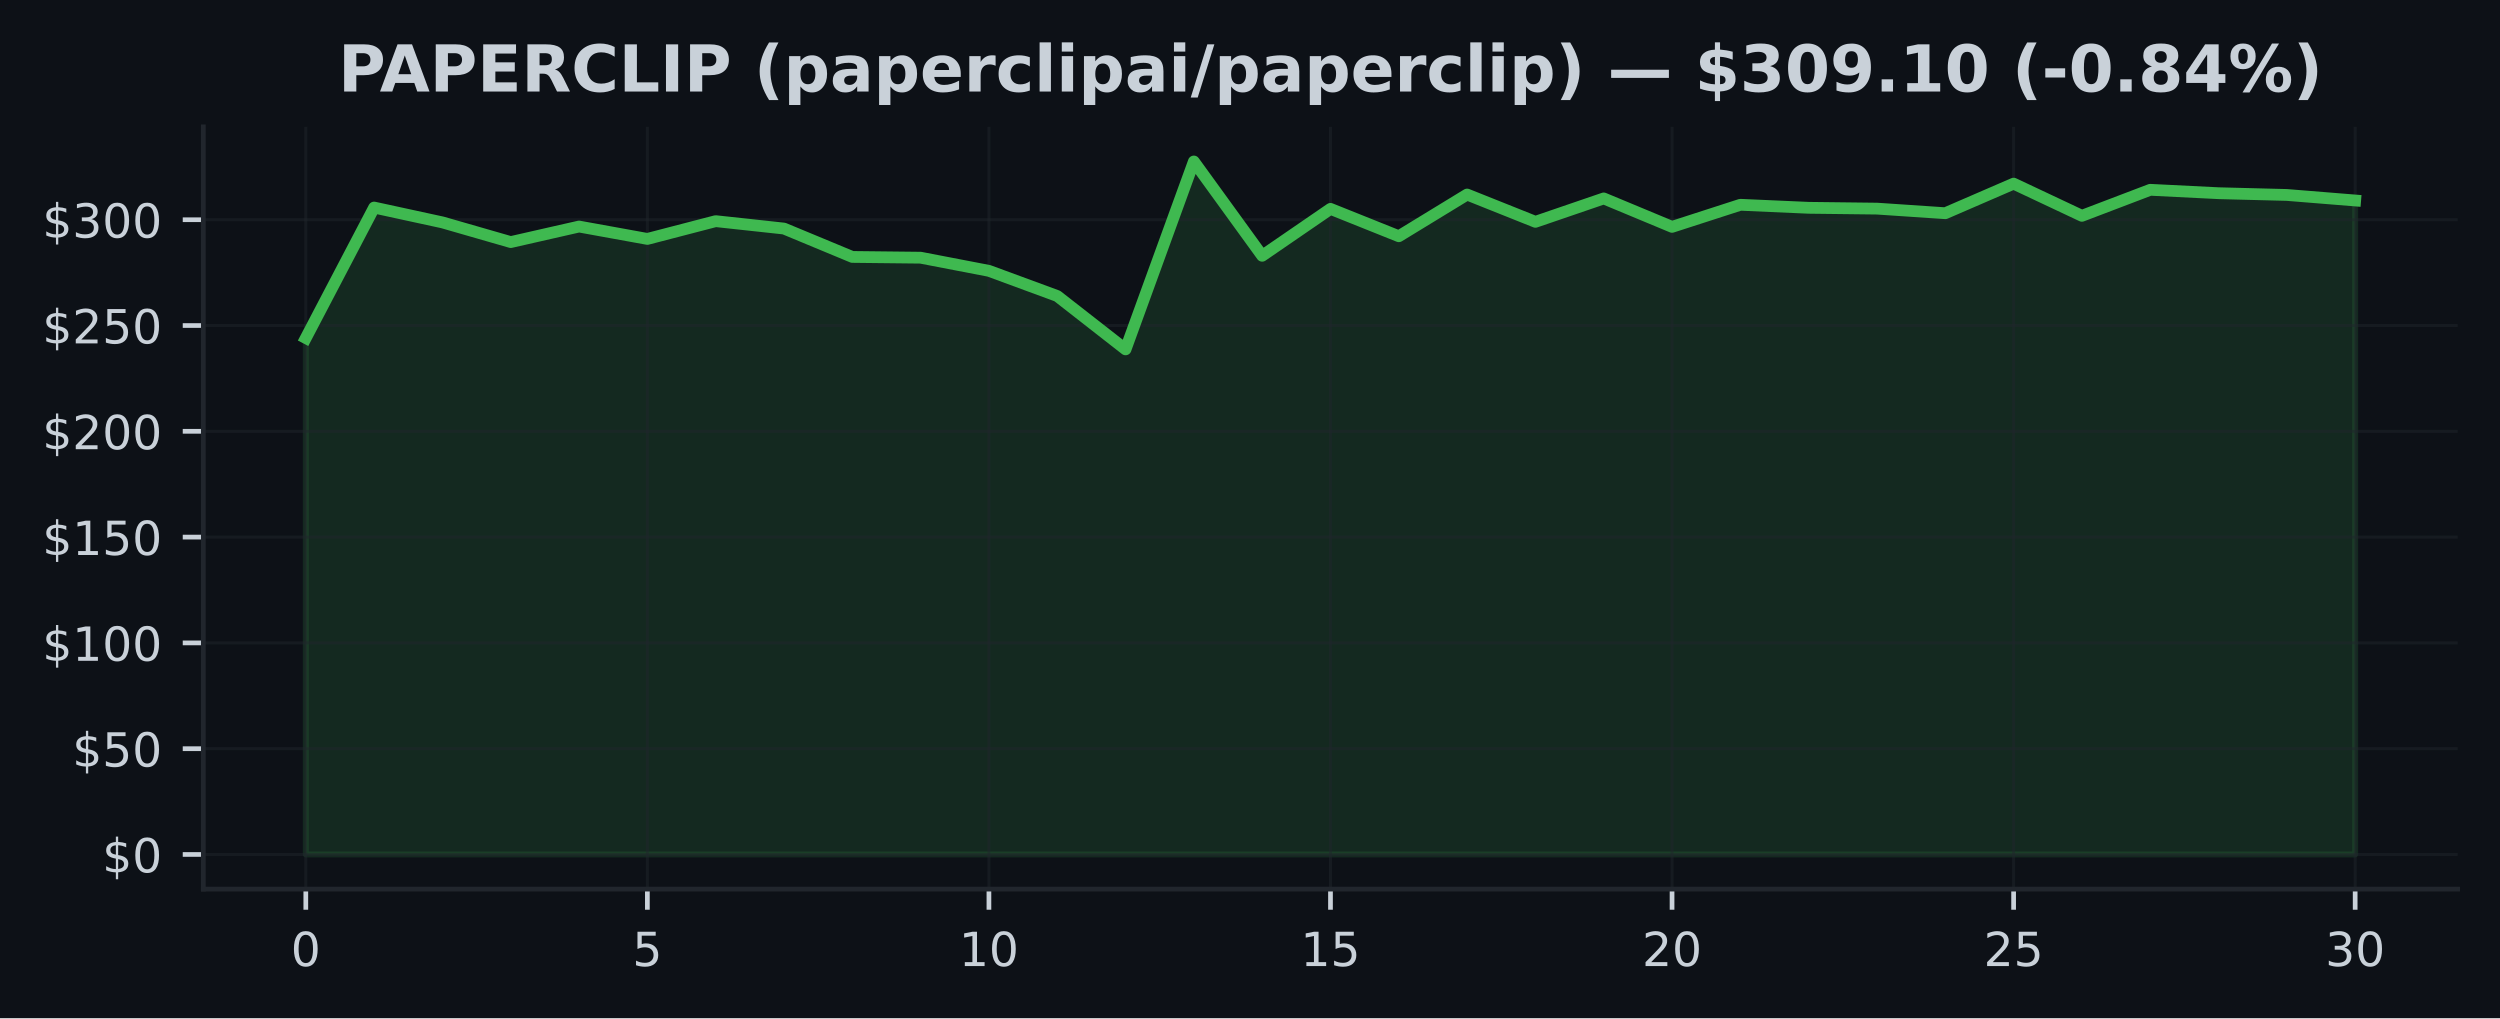
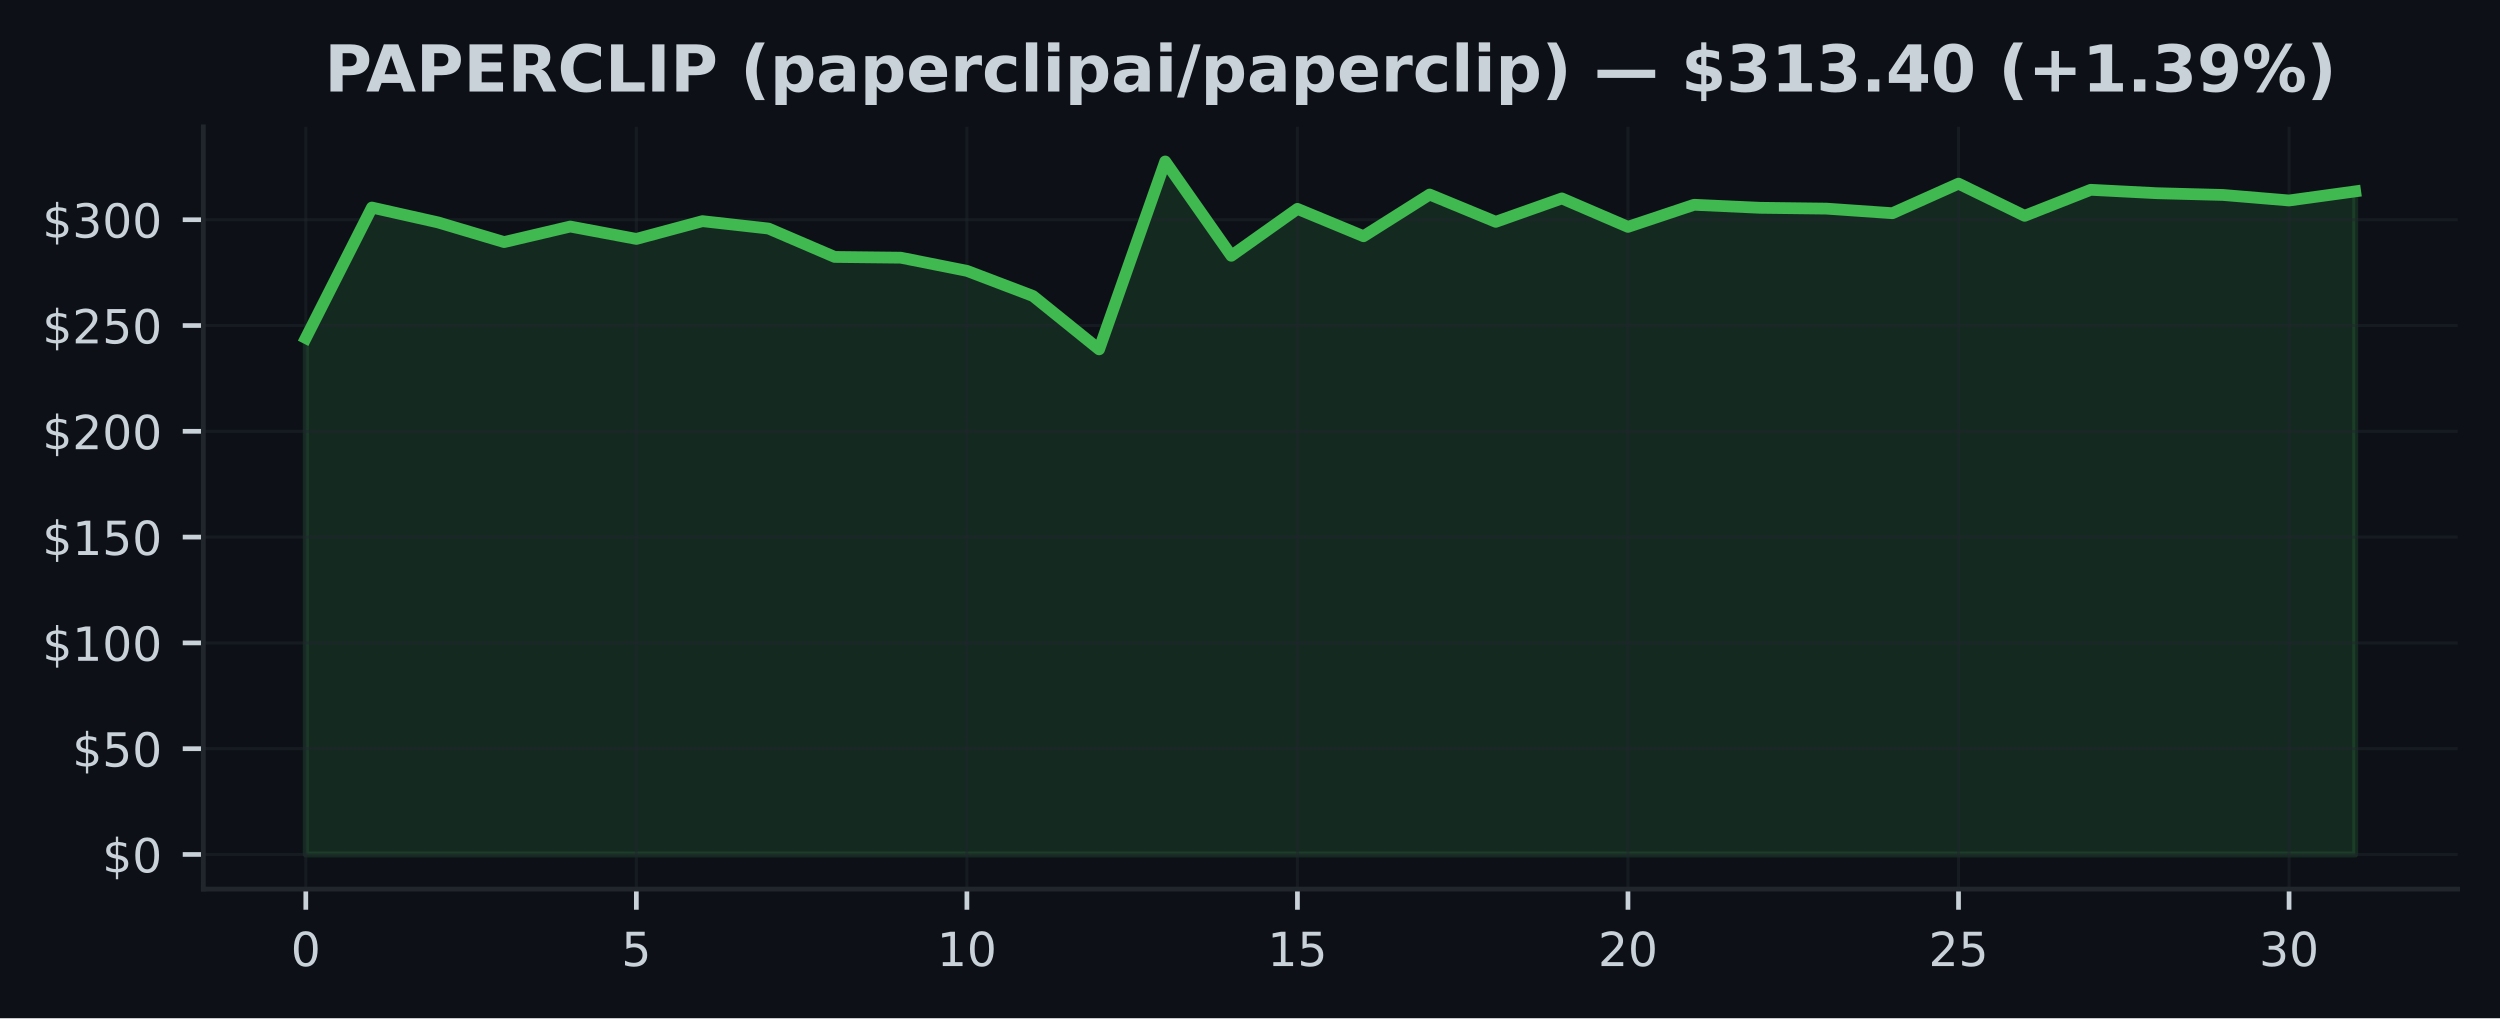
<svg xmlns="http://www.w3.org/2000/svg" xmlns:xlink="http://www.w3.org/1999/xlink" width="424.91pt" height="173.061pt" viewBox="0 0 424.91 173.061" version="1.1">
  <defs>
    <style type="text/css">*{stroke-linejoin: round; stroke-linecap: butt}</style>
  </defs>
  <g id="figure_1">
    <g id="patch_1">
      <path d="M 0 173.061  L 424.91 173.061  L 424.91 0  L 0 0  z " style="fill: #0d1117" />
    </g>
    <g id="axes_1">
      <g id="patch_2">
        <path d="M 34.56 151.118  L 417.71 151.118  L 417.71 21.558  L 34.56 21.558  z " style="fill: #0d1117" />
      </g>
      <g id="FillBetweenPolyCollection_1">
        <defs>
-           <path id="md01964ac52" d="M 51.976 -27.832  L 51.976 -115.604  L 63.587 -137.785  L 75.197 -135.26  L 86.808 -131.916  L 98.418 -134.559  L 110.029 -132.452  L 121.64 -135.473  L 133.25 -134.214  L 144.861 -129.392  L 156.471 -129.262  L 168.082 -127.025  L 179.693 -122.75  L 191.303 -113.684  L 202.914 -145.613  L 214.524 -129.589  L 226.135 -137.562  L 237.746 -132.909  L 249.356 -139.996  L 260.967 -135.357  L 272.577 -139.335  L 284.188 -134.502  L 295.799 -138.256  L 307.409 -137.742  L 319.02 -137.601  L 330.63 -136.821  L 342.241 -141.848  L 353.852 -136.379  L 365.462 -140.802  L 377.073 -140.223  L 388.683 -139.924  L 400.294 -138.986  L 400.294 -27.832  L 400.294 -27.832  L 388.683 -27.832  L 377.073 -27.832  L 365.462 -27.832  L 353.852 -27.832  L 342.241 -27.832  L 330.63 -27.832  L 319.02 -27.832  L 307.409 -27.832  L 295.799 -27.832  L 284.188 -27.832  L 272.577 -27.832  L 260.967 -27.832  L 249.356 -27.832  L 237.746 -27.832  L 226.135 -27.832  L 214.524 -27.832  L 202.914 -27.832  L 191.303 -27.832  L 179.693 -27.832  L 168.082 -27.832  L 156.471 -27.832  L 144.861 -27.832  L 133.25 -27.832  L 121.64 -27.832  L 110.029 -27.832  L 98.418 -27.832  L 86.808 -27.832  L 75.197 -27.832  L 63.587 -27.832  L 51.976 -27.832  z " style="stroke: #3fb950; stroke-opacity: 0.15" />
+           <path id="m406783d769" d="M 51.976 -27.832  L 51.976 -115.604  L 63.212 -137.785  L 74.448 -135.26  L 85.684 -131.916  L 96.92 -134.559  L 108.156 -132.452  L 119.392 -135.473  L 130.628 -134.214  L 141.864 -129.392  L 153.101 -129.262  L 164.337 -127.025  L 175.573 -122.75  L 186.809 -113.684  L 198.045 -145.613  L 209.281 -129.589  L 220.517 -137.562  L 231.753 -132.909  L 242.989 -139.996  L 254.225 -135.357  L 265.461 -139.335  L 276.697 -134.502  L 287.933 -138.256  L 299.169 -137.742  L 310.406 -137.601  L 321.642 -136.821  L 332.878 -141.848  L 344.114 -136.379  L 355.35 -140.802  L 366.586 -140.223  L 377.822 -139.924  L 389.058 -138.986  L 400.294 -140.532  L 400.294 -27.832  L 400.294 -27.832  L 389.058 -27.832  L 377.822 -27.832  L 366.586 -27.832  L 355.35 -27.832  L 344.114 -27.832  L 332.878 -27.832  L 321.642 -27.832  L 310.406 -27.832  L 299.169 -27.832  L 287.933 -27.832  L 276.697 -27.832  L 265.461 -27.832  L 254.225 -27.832  L 242.989 -27.832  L 231.753 -27.832  L 220.517 -27.832  L 209.281 -27.832  L 198.045 -27.832  L 186.809 -27.832  L 175.573 -27.832  L 164.337 -27.832  L 153.101 -27.832  L 141.864 -27.832  L 130.628 -27.832  L 119.392 -27.832  L 108.156 -27.832  L 96.92 -27.832  L 85.684 -27.832  L 74.448 -27.832  L 63.212 -27.832  L 51.976 -27.832  z " style="stroke: #3fb950; stroke-opacity: 0.15" />
        </defs>
-         <g clip-path="url(#p592d43b321)">
-           <use xlink:href="#md01964ac52" x="0" y="173.061" style="fill: #3fb950; fill-opacity: 0.15; stroke: #3fb950; stroke-opacity: 0.15" />
+         <g clip-path="url(#p50985fb46a)">
+           <use xlink:href="#m406783d769" x="0" y="173.061" style="fill: #3fb950; fill-opacity: 0.15; stroke: #3fb950; stroke-opacity: 0.15" />
        </g>
      </g>
      <g id="matplotlib.axis_1">
        <g id="xtick_1">
          <g id="line2d_1">
-             <path d="M 51.976 151.118  L 51.976 21.558  " clip-path="url(#p592d43b321)" style="fill: none; stroke: #21262d; stroke-opacity: 0.5; stroke-width: 0.5; stroke-linecap: square" />
+             <path d="M 51.976 151.118  L 51.976 21.558  " clip-path="url(#p50985fb46a)" style="fill: none; stroke: #21262d; stroke-opacity: 0.5; stroke-width: 0.5; stroke-linecap: square" />
          </g>
          <g id="line2d_2">
            <defs>
-               <path id="m7c8b41a489" d="M 0 0  L 0 3.5  " style="stroke: #c9d1d9; stroke-width: 0.8" />
+               <path id="mdcdac47e8a" d="M 0 0  L 0 3.5  " style="stroke: #c9d1d9; stroke-width: 0.8" />
            </defs>
            <g>
-               <use xlink:href="#m7c8b41a489" x="51.976" y="151.118" style="fill: #c9d1d9; stroke: #c9d1d9; stroke-width: 0.8" />
+               <use xlink:href="#mdcdac47e8a" x="51.976" y="151.118" style="fill: #c9d1d9; stroke: #c9d1d9; stroke-width: 0.8" />
            </g>
          </g>
          <g id="text_1">
            <g style="fill: #c9d1d9" transform="translate(49.43091 164.197) scale(0.08 -0.08)">
              <defs>
                <path id="DejaVuSans-30" d="M 2034 4250  Q 1547 4250 1301 3770  Q 1056 3291 1056 2328  Q 1056 1369 1301 889  Q 1547 409 2034 409  Q 2525 409 2770 889  Q 3016 1369 3016 2328  Q 3016 3291 2770 3770  Q 2525 4250 2034 4250  z M 2034 4750  Q 2819 4750 3233 4129  Q 3647 3509 3647 2328  Q 3647 1150 3233 529  Q 2819 -91 2034 -91  Q 1250 -91 836 529  Q 422 1150 422 2328  Q 422 3509 836 4129  Q 1250 4750 2034 4750  z " transform="scale(0.015625)" />
              </defs>
              <use xlink:href="#DejaVuSans-30" />
            </g>
          </g>
        </g>
        <g id="xtick_2">
          <g id="line2d_3">
-             <path d="M 110.029 151.118  L 110.029 21.558  " clip-path="url(#p592d43b321)" style="fill: none; stroke: #21262d; stroke-opacity: 0.5; stroke-width: 0.5; stroke-linecap: square" />
+             <path d="M 108.156 151.118  L 108.156 21.558  " clip-path="url(#p50985fb46a)" style="fill: none; stroke: #21262d; stroke-opacity: 0.5; stroke-width: 0.5; stroke-linecap: square" />
          </g>
          <g id="line2d_4">
            <g>
-               <use xlink:href="#m7c8b41a489" x="110.029" y="151.118" style="fill: #c9d1d9; stroke: #c9d1d9; stroke-width: 0.8" />
+               <use xlink:href="#mdcdac47e8a" x="108.156" y="151.118" style="fill: #c9d1d9; stroke: #c9d1d9; stroke-width: 0.8" />
            </g>
          </g>
          <g id="text_2">
-             <g style="fill: #c9d1d9" transform="translate(107.4839 164.197) scale(0.08 -0.08)">
+             <g style="fill: #c9d1d9" transform="translate(105.6113 164.197) scale(0.08 -0.08)">
              <defs>
                <path id="DejaVuSans-35" d="M 691 4666  L 3169 4666  L 3169 4134  L 1269 4134  L 1269 2991  Q 1406 3038 1543 3061  Q 1681 3084 1819 3084  Q 2600 3084 3056 2656  Q 3513 2228 3513 1497  Q 3513 744 3044 326  Q 2575 -91 1722 -91  Q 1428 -91 1123 -41  Q 819 9 494 109  L 494 744  Q 775 591 1075 516  Q 1375 441 1709 441  Q 2250 441 2565 725  Q 2881 1009 2881 1497  Q 2881 1984 2565 2268  Q 2250 2553 1709 2553  Q 1456 2553 1204 2497  Q 953 2441 691 2322  L 691 4666  z " transform="scale(0.015625)" />
              </defs>
              <use xlink:href="#DejaVuSans-35" />
            </g>
          </g>
        </g>
        <g id="xtick_3">
          <g id="line2d_5">
-             <path d="M 168.082 151.118  L 168.082 21.558  " clip-path="url(#p592d43b321)" style="fill: none; stroke: #21262d; stroke-opacity: 0.5; stroke-width: 0.5; stroke-linecap: square" />
+             <path d="M 164.337 151.118  L 164.337 21.558  " clip-path="url(#p50985fb46a)" style="fill: none; stroke: #21262d; stroke-opacity: 0.5; stroke-width: 0.5; stroke-linecap: square" />
          </g>
          <g id="line2d_6">
            <g>
-               <use xlink:href="#m7c8b41a489" x="168.082" y="151.118" style="fill: #c9d1d9; stroke: #c9d1d9; stroke-width: 0.8" />
+               <use xlink:href="#mdcdac47e8a" x="164.337" y="151.118" style="fill: #c9d1d9; stroke: #c9d1d9; stroke-width: 0.8" />
            </g>
          </g>
          <g id="text_3">
-             <g style="fill: #c9d1d9" transform="translate(162.992 164.197) scale(0.08 -0.08)">
+             <g style="fill: #c9d1d9" transform="translate(159.2466 164.197) scale(0.08 -0.08)">
              <defs>
                <path id="DejaVuSans-31" d="M 794 531  L 1825 531  L 1825 4091  L 703 3866  L 703 4441  L 1819 4666  L 2450 4666  L 2450 531  L 3481 531  L 3481 0  L 794 0  L 794 531  z " transform="scale(0.015625)" />
              </defs>
              <use xlink:href="#DejaVuSans-31" />
              <use xlink:href="#DejaVuSans-30" transform="translate(63.62305 0)" />
            </g>
          </g>
        </g>
        <g id="xtick_4">
          <g id="line2d_7">
-             <path d="M 226.135 151.118  L 226.135 21.558  " clip-path="url(#p592d43b321)" style="fill: none; stroke: #21262d; stroke-opacity: 0.5; stroke-width: 0.5; stroke-linecap: square" />
+             <path d="M 220.517 151.118  L 220.517 21.558  " clip-path="url(#p50985fb46a)" style="fill: none; stroke: #21262d; stroke-opacity: 0.5; stroke-width: 0.5; stroke-linecap: square" />
          </g>
          <g id="line2d_8">
            <g>
-               <use xlink:href="#m7c8b41a489" x="226.135" y="151.118" style="fill: #c9d1d9; stroke: #c9d1d9; stroke-width: 0.8" />
+               <use xlink:href="#mdcdac47e8a" x="220.517" y="151.118" style="fill: #c9d1d9; stroke: #c9d1d9; stroke-width: 0.8" />
            </g>
          </g>
          <g id="text_4">
-             <g style="fill: #c9d1d9" transform="translate(221.045 164.197) scale(0.08 -0.08)">
+             <g style="fill: #c9d1d9" transform="translate(215.427 164.197) scale(0.08 -0.08)">
              <use xlink:href="#DejaVuSans-31" />
              <use xlink:href="#DejaVuSans-35" transform="translate(63.62305 0)" />
            </g>
          </g>
        </g>
        <g id="xtick_5">
          <g id="line2d_9">
-             <path d="M 284.188 151.118  L 284.188 21.558  " clip-path="url(#p592d43b321)" style="fill: none; stroke: #21262d; stroke-opacity: 0.5; stroke-width: 0.5; stroke-linecap: square" />
+             <path d="M 276.697 151.118  L 276.697 21.558  " clip-path="url(#p50985fb46a)" style="fill: none; stroke: #21262d; stroke-opacity: 0.5; stroke-width: 0.5; stroke-linecap: square" />
          </g>
          <g id="line2d_10">
            <g>
-               <use xlink:href="#m7c8b41a489" x="284.188" y="151.118" style="fill: #c9d1d9; stroke: #c9d1d9; stroke-width: 0.8" />
+               <use xlink:href="#mdcdac47e8a" x="276.697" y="151.118" style="fill: #c9d1d9; stroke: #c9d1d9; stroke-width: 0.8" />
            </g>
          </g>
          <g id="text_5">
-             <g style="fill: #c9d1d9" transform="translate(279.098 164.197) scale(0.08 -0.08)">
+             <g style="fill: #c9d1d9" transform="translate(271.6073 164.197) scale(0.08 -0.08)">
              <defs>
                <path id="DejaVuSans-32" d="M 1228 531  L 3431 531  L 3431 0  L 469 0  L 469 531  Q 828 903 1448 1529  Q 2069 2156 2228 2338  Q 2531 2678 2651 2914  Q 2772 3150 2772 3378  Q 2772 3750 2511 3984  Q 2250 4219 1831 4219  Q 1534 4219 1204 4116  Q 875 4013 500 3803  L 500 4441  Q 881 4594 1212 4672  Q 1544 4750 1819 4750  Q 2544 4750 2975 4387  Q 3406 4025 3406 3419  Q 3406 3131 3298 2873  Q 3191 2616 2906 2266  Q 2828 2175 2409 1742  Q 1991 1309 1228 531  z " transform="scale(0.015625)" />
              </defs>
              <use xlink:href="#DejaVuSans-32" />
              <use xlink:href="#DejaVuSans-30" transform="translate(63.62305 0)" />
            </g>
          </g>
        </g>
        <g id="xtick_6">
          <g id="line2d_11">
-             <path d="M 342.241 151.118  L 342.241 21.558  " clip-path="url(#p592d43b321)" style="fill: none; stroke: #21262d; stroke-opacity: 0.5; stroke-width: 0.5; stroke-linecap: square" />
+             <path d="M 332.878 151.118  L 332.878 21.558  " clip-path="url(#p50985fb46a)" style="fill: none; stroke: #21262d; stroke-opacity: 0.5; stroke-width: 0.5; stroke-linecap: square" />
          </g>
          <g id="line2d_12">
            <g>
-               <use xlink:href="#m7c8b41a489" x="342.241" y="151.118" style="fill: #c9d1d9; stroke: #c9d1d9; stroke-width: 0.8" />
+               <use xlink:href="#mdcdac47e8a" x="332.878" y="151.118" style="fill: #c9d1d9; stroke: #c9d1d9; stroke-width: 0.8" />
            </g>
          </g>
          <g id="text_6">
-             <g style="fill: #c9d1d9" transform="translate(337.1511 164.197) scale(0.08 -0.08)">
+             <g style="fill: #c9d1d9" transform="translate(327.7877 164.197) scale(0.08 -0.08)">
              <use xlink:href="#DejaVuSans-32" />
              <use xlink:href="#DejaVuSans-35" transform="translate(63.62305 0)" />
            </g>
          </g>
        </g>
        <g id="xtick_7">
          <g id="line2d_13">
-             <path d="M 400.294 151.118  L 400.294 21.558  " clip-path="url(#p592d43b321)" style="fill: none; stroke: #21262d; stroke-opacity: 0.5; stroke-width: 0.5; stroke-linecap: square" />
+             <path d="M 389.058 151.118  L 389.058 21.558  " clip-path="url(#p50985fb46a)" style="fill: none; stroke: #21262d; stroke-opacity: 0.5; stroke-width: 0.5; stroke-linecap: square" />
          </g>
          <g id="line2d_14">
            <g>
-               <use xlink:href="#m7c8b41a489" x="400.294" y="151.118" style="fill: #c9d1d9; stroke: #c9d1d9; stroke-width: 0.8" />
+               <use xlink:href="#mdcdac47e8a" x="389.058" y="151.118" style="fill: #c9d1d9; stroke: #c9d1d9; stroke-width: 0.8" />
            </g>
          </g>
          <g id="text_7">
-             <g style="fill: #c9d1d9" transform="translate(395.2041 164.197) scale(0.08 -0.08)">
+             <g style="fill: #c9d1d9" transform="translate(383.968 164.197) scale(0.08 -0.08)">
              <defs>
                <path id="DejaVuSans-33" d="M 2597 2516  Q 3050 2419 3304 2112  Q 3559 1806 3559 1356  Q 3559 666 3084 287  Q 2609 -91 1734 -91  Q 1441 -91 1130 -33  Q 819 25 488 141  L 488 750  Q 750 597 1062 519  Q 1375 441 1716 441  Q 2309 441 2620 675  Q 2931 909 2931 1356  Q 2931 1769 2642 2001  Q 2353 2234 1838 2234  L 1294 2234  L 1294 2753  L 1863 2753  Q 2328 2753 2575 2939  Q 2822 3125 2822 3475  Q 2822 3834 2567 4026  Q 2313 4219 1838 4219  Q 1578 4219 1281 4162  Q 984 4106 628 3988  L 628 4550  Q 988 4650 1302 4700  Q 1616 4750 1894 4750  Q 2613 4750 3031 4423  Q 3450 4097 3450 3541  Q 3450 3153 3228 2886  Q 3006 2619 2597 2516  z " transform="scale(0.015625)" />
              </defs>
              <use xlink:href="#DejaVuSans-33" />
              <use xlink:href="#DejaVuSans-30" transform="translate(63.62305 0)" />
            </g>
          </g>
        </g>
      </g>
      <g id="matplotlib.axis_2">
        <g id="ytick_1">
          <g id="line2d_15">
-             <path d="M 34.56 145.229  L 417.71 145.229  " clip-path="url(#p592d43b321)" style="fill: none; stroke: #21262d; stroke-opacity: 0.5; stroke-width: 0.5; stroke-linecap: square" />
+             <path d="M 34.56 145.229  L 417.71 145.229  " clip-path="url(#p50985fb46a)" style="fill: none; stroke: #21262d; stroke-opacity: 0.5; stroke-width: 0.5; stroke-linecap: square" />
          </g>
          <g id="line2d_16">
            <defs>
-               <path id="m0ec9eed3ba" d="M 0 0  L -3.5 0  " style="stroke: #c9d1d9; stroke-width: 0.8" />
+               <path id="m113a91e373" d="M 0 0  L -3.5 0  " style="stroke: #c9d1d9; stroke-width: 0.8" />
            </defs>
            <g>
-               <use xlink:href="#m0ec9eed3ba" x="34.56" y="145.229" style="fill: #c9d1d9; stroke: #c9d1d9; stroke-width: 0.8" />
+               <use xlink:href="#m113a91e373" x="34.56" y="145.229" style="fill: #c9d1d9; stroke: #c9d1d9; stroke-width: 0.8" />
            </g>
          </g>
          <g id="text_8">
            <g style="fill: #c9d1d9" transform="translate(17.38 148.2686) scale(0.08 -0.08)">
              <defs>
                <path id="DejaVuSans-24" d="M 2163 -941  L 1850 -941  L 1847 0  Q 1519 6 1191 76  Q 863 147 531 288  L 531 850  Q 850 650 1176 548  Q 1503 447 1850 444  L 1850 1869  Q 1159 1981 845 2250  Q 531 2519 531 2988  Q 531 3497 872 3790  Q 1213 4084 1850 4128  L 1850 4863  L 2163 4863  L 2163 4138  Q 2453 4125 2725 4076  Q 2997 4028 3256 3944  L 3256 3397  Q 2997 3528 2723 3600  Q 2450 3672 2163 3684  L 2163 2350  Q 2872 2241 3206 1959  Q 3541 1678 3541 1191  Q 3541 663 3186 358  Q 2831 53 2163 6  L 2163 -941  z M 1850 2406  L 1850 3688  Q 1488 3647 1297 3481  Q 1106 3316 1106 3041  Q 1106 2772 1282 2622  Q 1459 2472 1850 2406  z M 2163 1806  L 2163 453  Q 2559 506 2761 678  Q 2963 850 2963 1131  Q 2963 1406 2770 1568  Q 2578 1731 2163 1806  z " transform="scale(0.015625)" />
              </defs>
              <use xlink:href="#DejaVuSans-24" />
              <use xlink:href="#DejaVuSans-30" transform="translate(63.62305 0)" />
            </g>
          </g>
        </g>
        <g id="ytick_2">
          <g id="line2d_17">
-             <path d="M 34.56 127.249  L 417.71 127.249  " clip-path="url(#p592d43b321)" style="fill: none; stroke: #21262d; stroke-opacity: 0.5; stroke-width: 0.5; stroke-linecap: square" />
+             <path d="M 34.56 127.249  L 417.71 127.249  " clip-path="url(#p50985fb46a)" style="fill: none; stroke: #21262d; stroke-opacity: 0.5; stroke-width: 0.5; stroke-linecap: square" />
          </g>
          <g id="line2d_18">
            <g>
-               <use xlink:href="#m0ec9eed3ba" x="34.56" y="127.249" style="fill: #c9d1d9; stroke: #c9d1d9; stroke-width: 0.8" />
+               <use xlink:href="#m113a91e373" x="34.56" y="127.249" style="fill: #c9d1d9; stroke: #c9d1d9; stroke-width: 0.8" />
            </g>
          </g>
          <g id="text_9">
            <g style="fill: #c9d1d9" transform="translate(12.29 130.2883) scale(0.08 -0.08)">
              <use xlink:href="#DejaVuSans-24" />
              <use xlink:href="#DejaVuSans-35" transform="translate(63.62305 0)" />
              <use xlink:href="#DejaVuSans-30" transform="translate(127.2461 0)" />
            </g>
          </g>
        </g>
        <g id="ytick_3">
          <g id="line2d_19">
-             <path d="M 34.56 109.269  L 417.71 109.269  " clip-path="url(#p592d43b321)" style="fill: none; stroke: #21262d; stroke-opacity: 0.5; stroke-width: 0.5; stroke-linecap: square" />
+             <path d="M 34.56 109.269  L 417.71 109.269  " clip-path="url(#p50985fb46a)" style="fill: none; stroke: #21262d; stroke-opacity: 0.5; stroke-width: 0.5; stroke-linecap: square" />
          </g>
          <g id="line2d_20">
            <g>
-               <use xlink:href="#m0ec9eed3ba" x="34.56" y="109.269" style="fill: #c9d1d9; stroke: #c9d1d9; stroke-width: 0.8" />
+               <use xlink:href="#m113a91e373" x="34.56" y="109.269" style="fill: #c9d1d9; stroke: #c9d1d9; stroke-width: 0.8" />
            </g>
          </g>
          <g id="text_10">
            <g style="fill: #c9d1d9" transform="translate(7.2 112.3079) scale(0.08 -0.08)">
              <use xlink:href="#DejaVuSans-24" />
              <use xlink:href="#DejaVuSans-31" transform="translate(63.62305 0)" />
              <use xlink:href="#DejaVuSans-30" transform="translate(127.2461 0)" />
              <use xlink:href="#DejaVuSans-30" transform="translate(190.8691 0)" />
            </g>
          </g>
        </g>
        <g id="ytick_4">
          <g id="line2d_21">
-             <path d="M 34.56 91.288  L 417.71 91.288  " clip-path="url(#p592d43b321)" style="fill: none; stroke: #21262d; stroke-opacity: 0.5; stroke-width: 0.5; stroke-linecap: square" />
+             <path d="M 34.56 91.288  L 417.71 91.288  " clip-path="url(#p50985fb46a)" style="fill: none; stroke: #21262d; stroke-opacity: 0.5; stroke-width: 0.5; stroke-linecap: square" />
          </g>
          <g id="line2d_22">
            <g>
-               <use xlink:href="#m0ec9eed3ba" x="34.56" y="91.288" style="fill: #c9d1d9; stroke: #c9d1d9; stroke-width: 0.8" />
+               <use xlink:href="#m113a91e373" x="34.56" y="91.288" style="fill: #c9d1d9; stroke: #c9d1d9; stroke-width: 0.8" />
            </g>
          </g>
          <g id="text_11">
            <g style="fill: #c9d1d9" transform="translate(7.2 94.32764) scale(0.08 -0.08)">
              <use xlink:href="#DejaVuSans-24" />
              <use xlink:href="#DejaVuSans-31" transform="translate(63.62305 0)" />
              <use xlink:href="#DejaVuSans-35" transform="translate(127.2461 0)" />
              <use xlink:href="#DejaVuSans-30" transform="translate(190.8691 0)" />
            </g>
          </g>
        </g>
        <g id="ytick_5">
          <g id="line2d_23">
-             <path d="M 34.56 73.308  L 417.71 73.308  " clip-path="url(#p592d43b321)" style="fill: none; stroke: #21262d; stroke-opacity: 0.5; stroke-width: 0.5; stroke-linecap: square" />
+             <path d="M 34.56 73.308  L 417.71 73.308  " clip-path="url(#p50985fb46a)" style="fill: none; stroke: #21262d; stroke-opacity: 0.5; stroke-width: 0.5; stroke-linecap: square" />
          </g>
          <g id="line2d_24">
            <g>
-               <use xlink:href="#m0ec9eed3ba" x="34.56" y="73.308" style="fill: #c9d1d9; stroke: #c9d1d9; stroke-width: 0.8" />
+               <use xlink:href="#m113a91e373" x="34.56" y="73.308" style="fill: #c9d1d9; stroke: #c9d1d9; stroke-width: 0.8" />
            </g>
          </g>
          <g id="text_12">
            <g style="fill: #c9d1d9" transform="translate(7.2 76.34733) scale(0.08 -0.08)">
              <use xlink:href="#DejaVuSans-24" />
              <use xlink:href="#DejaVuSans-32" transform="translate(63.62305 0)" />
              <use xlink:href="#DejaVuSans-30" transform="translate(127.2461 0)" />
              <use xlink:href="#DejaVuSans-30" transform="translate(190.8691 0)" />
            </g>
          </g>
        </g>
        <g id="ytick_6">
          <g id="line2d_25">
-             <path d="M 34.56 55.328  L 417.71 55.328  " clip-path="url(#p592d43b321)" style="fill: none; stroke: #21262d; stroke-opacity: 0.5; stroke-width: 0.5; stroke-linecap: square" />
+             <path d="M 34.56 55.328  L 417.71 55.328  " clip-path="url(#p50985fb46a)" style="fill: none; stroke: #21262d; stroke-opacity: 0.5; stroke-width: 0.5; stroke-linecap: square" />
          </g>
          <g id="line2d_26">
            <g>
-               <use xlink:href="#m0ec9eed3ba" x="34.56" y="55.328" style="fill: #c9d1d9; stroke: #c9d1d9; stroke-width: 0.8" />
+               <use xlink:href="#m113a91e373" x="34.56" y="55.328" style="fill: #c9d1d9; stroke: #c9d1d9; stroke-width: 0.8" />
            </g>
          </g>
          <g id="text_13">
            <g style="fill: #c9d1d9" transform="translate(7.2 58.36702) scale(0.08 -0.08)">
              <use xlink:href="#DejaVuSans-24" />
              <use xlink:href="#DejaVuSans-32" transform="translate(63.62305 0)" />
              <use xlink:href="#DejaVuSans-35" transform="translate(127.2461 0)" />
              <use xlink:href="#DejaVuSans-30" transform="translate(190.8691 0)" />
            </g>
          </g>
        </g>
        <g id="ytick_7">
          <g id="line2d_27">
-             <path d="M 34.56 37.347  L 417.71 37.347  " clip-path="url(#p592d43b321)" style="fill: none; stroke: #21262d; stroke-opacity: 0.5; stroke-width: 0.5; stroke-linecap: square" />
+             <path d="M 34.56 37.347  L 417.71 37.347  " clip-path="url(#p50985fb46a)" style="fill: none; stroke: #21262d; stroke-opacity: 0.5; stroke-width: 0.5; stroke-linecap: square" />
          </g>
          <g id="line2d_28">
            <g>
-               <use xlink:href="#m0ec9eed3ba" x="34.56" y="37.347" style="fill: #c9d1d9; stroke: #c9d1d9; stroke-width: 0.8" />
+               <use xlink:href="#m113a91e373" x="34.56" y="37.347" style="fill: #c9d1d9; stroke: #c9d1d9; stroke-width: 0.8" />
            </g>
          </g>
          <g id="text_14">
            <g style="fill: #c9d1d9" transform="translate(7.2 40.38671) scale(0.08 -0.08)">
              <use xlink:href="#DejaVuSans-24" />
              <use xlink:href="#DejaVuSans-33" transform="translate(63.62305 0)" />
              <use xlink:href="#DejaVuSans-30" transform="translate(127.2461 0)" />
              <use xlink:href="#DejaVuSans-30" transform="translate(190.8691 0)" />
            </g>
          </g>
        </g>
      </g>
      <g id="line2d_29">
-         <path d="M 51.976 57.457  L 63.587 35.276  L 75.197 37.8  L 86.808 41.145  L 98.418 38.502  L 110.029 40.609  L 121.64 37.588  L 133.25 38.847  L 144.861 43.669  L 156.471 43.799  L 168.082 46.035  L 179.693 50.311  L 191.303 59.377  L 202.914 27.447  L 214.524 43.471  L 226.135 35.499  L 237.746 40.152  L 249.356 33.064  L 260.967 37.703  L 272.577 33.726  L 284.188 38.559  L 295.799 34.805  L 307.409 35.319  L 319.02 35.459  L 330.63 36.24  L 342.241 31.212  L 353.852 36.682  L 365.462 32.259  L 377.073 32.838  L 388.683 33.136  L 400.294 34.075  " clip-path="url(#p592d43b321)" style="fill: none; stroke: #3fb950; stroke-width: 2; stroke-linecap: square" />
+         <path d="M 51.976 57.457  L 63.212 35.276  L 74.448 37.8  L 85.684 41.145  L 96.92 38.502  L 108.156 40.609  L 119.392 37.588  L 130.628 38.847  L 141.864 43.669  L 153.101 43.799  L 164.337 46.035  L 175.573 50.311  L 186.809 59.377  L 198.045 27.447  L 209.281 43.471  L 220.517 35.499  L 231.753 40.152  L 242.989 33.064  L 254.225 37.703  L 265.461 33.726  L 276.697 38.559  L 287.933 34.805  L 299.169 35.319  L 310.406 35.459  L 321.642 36.24  L 332.878 31.212  L 344.114 36.682  L 355.35 32.259  L 366.586 32.838  L 377.822 33.136  L 389.058 34.075  L 400.294 32.529  " clip-path="url(#p50985fb46a)" style="fill: none; stroke: #3fb950; stroke-width: 2; stroke-linecap: square" />
      </g>
      <g id="patch_3">
        <path d="M 34.56 151.118  L 34.56 21.558  " style="fill: none; stroke: #21262d; stroke-width: 0.8; stroke-linejoin: miter; stroke-linecap: square" />
      </g>
      <g id="patch_4">
        <path d="M 34.56 151.118  L 417.71 151.118  " style="fill: none; stroke: #21262d; stroke-width: 0.8; stroke-linejoin: miter; stroke-linecap: square" />
      </g>
      <g id="text_15">
-         <g style="fill: #c9d1d9" transform="translate(57.4818 15.55828) scale(0.11 -0.11)">
+         <g style="fill: #c9d1d9" transform="translate(55.15547 15.55828) scale(0.11 -0.11)">
          <defs>
            <path id="DejaVuSans-Bold-50" d="M 588 4666  L 2584 4666  Q 3475 4666 3951 4270  Q 4428 3875 4428 3144  Q 4428 2409 3951 2014  Q 3475 1619 2584 1619  L 1791 1619  L 1791 0  L 588 0  L 588 4666  z M 1791 3794  L 1791 2491  L 2456 2491  Q 2806 2491 2997 2661  Q 3188 2831 3188 3144  Q 3188 3456 2997 3625  Q 2806 3794 2456 3794  L 1791 3794  z " transform="scale(0.015625)" />
            <path id="DejaVuSans-Bold-41" d="M 3419 850  L 1538 850  L 1241 0  L 31 0  L 1759 4666  L 3194 4666  L 4922 0  L 3713 0  L 3419 850  z M 1838 1716  L 3116 1716  L 2478 3572  L 1838 1716  z " transform="scale(0.015625)" />
            <path id="DejaVuSans-Bold-45" d="M 588 4666  L 3834 4666  L 3834 3756  L 1791 3756  L 1791 2888  L 3713 2888  L 3713 1978  L 1791 1978  L 1791 909  L 3903 909  L 3903 0  L 588 0  L 588 4666  z " transform="scale(0.015625)" />
            <path id="DejaVuSans-Bold-52" d="M 2297 2597  Q 2675 2597 2839 2737  Q 3003 2878 3003 3200  Q 3003 3519 2839 3656  Q 2675 3794 2297 3794  L 1791 3794  L 1791 2597  L 2297 2597  z M 1791 1766  L 1791 0  L 588 0  L 588 4666  L 2425 4666  Q 3347 4666 3776 4356  Q 4206 4047 4206 3378  Q 4206 2916 3982 2619  Q 3759 2322 3309 2181  Q 3556 2125 3751 1926  Q 3947 1728 4147 1325  L 4800 0  L 3519 0  L 2950 1159  Q 2778 1509 2601 1637  Q 2425 1766 2131 1766  L 1791 1766  z " transform="scale(0.015625)" />
            <path id="DejaVuSans-Bold-43" d="M 4288 256  Q 3956 84 3597 -3  Q 3238 -91 2847 -91  Q 1681 -91 1000 561  Q 319 1213 319 2328  Q 319 3447 1000 4098  Q 1681 4750 2847 4750  Q 3238 4750 3597 4662  Q 3956 4575 4288 4403  L 4288 3438  Q 3953 3666 3628 3772  Q 3303 3878 2944 3878  Q 2300 3878 1931 3465  Q 1563 3053 1563 2328  Q 1563 1606 1931 1193  Q 2300 781 2944 781  Q 3303 781 3628 887  Q 3953 994 4288 1222  L 4288 256  z " transform="scale(0.015625)" />
            <path id="DejaVuSans-Bold-4c" d="M 588 4666  L 1791 4666  L 1791 909  L 3903 909  L 3903 0  L 588 0  L 588 4666  z " transform="scale(0.015625)" />
            <path id="DejaVuSans-Bold-49" d="M 588 4666  L 1791 4666  L 1791 0  L 588 0  L 588 4666  z " transform="scale(0.015625)" />
            <path id="DejaVuSans-Bold-20" transform="scale(0.015625)" />
            <path id="DejaVuSans-Bold-28" d="M 2413 -844  L 1484 -844  Q 1006 -72 778 623  Q 550 1319 550 2003  Q 550 2688 779 3389  Q 1009 4091 1484 4856  L 2413 4856  Q 2013 4116 1813 3408  Q 1613 2700 1613 2009  Q 1613 1319 1811 609  Q 2009 -100 2413 -844  z " transform="scale(0.015625)" />
            <path id="DejaVuSans-Bold-70" d="M 1656 506  L 1656 -1331  L 538 -1331  L 538 3500  L 1656 3500  L 1656 2988  Q 1888 3294 2169 3439  Q 2450 3584 2816 3584  Q 3463 3584 3878 3070  Q 4294 2556 4294 1747  Q 4294 938 3878 423  Q 3463 -91 2816 -91  Q 2450 -91 2169 54  Q 1888 200 1656 506  z M 2400 2772  Q 2041 2772 1848 2508  Q 1656 2244 1656 1747  Q 1656 1250 1848 986  Q 2041 722 2400 722  Q 2759 722 2948 984  Q 3138 1247 3138 1747  Q 3138 2247 2948 2509  Q 2759 2772 2400 2772  z " transform="scale(0.015625)" />
            <path id="DejaVuSans-Bold-61" d="M 2106 1575  Q 1756 1575 1579 1456  Q 1403 1338 1403 1106  Q 1403 894 1545 773  Q 1688 653 1941 653  Q 2256 653 2472 879  Q 2688 1106 2688 1447  L 2688 1575  L 2106 1575  z M 3816 1997  L 3816 0  L 2688 0  L 2688 519  Q 2463 200 2181 54  Q 1900 -91 1497 -91  Q 953 -91 614 226  Q 275 544 275 1050  Q 275 1666 698 1953  Q 1122 2241 2028 2241  L 2688 2241  L 2688 2328  Q 2688 2594 2478 2717  Q 2269 2841 1825 2841  Q 1466 2841 1156 2769  Q 847 2697 581 2553  L 581 3406  Q 941 3494 1303 3539  Q 1666 3584 2028 3584  Q 2975 3584 3395 3211  Q 3816 2838 3816 1997  z " transform="scale(0.015625)" />
            <path id="DejaVuSans-Bold-65" d="M 4031 1759  L 4031 1441  L 1416 1441  Q 1456 1047 1700 850  Q 1944 653 2381 653  Q 2734 653 3104 758  Q 3475 863 3866 1075  L 3866 213  Q 3469 63 3072 -14  Q 2675 -91 2278 -91  Q 1328 -91 801 392  Q 275 875 275 1747  Q 275 2603 792 3093  Q 1309 3584 2216 3584  Q 3041 3584 3536 3087  Q 4031 2591 4031 1759  z M 2881 2131  Q 2881 2450 2695 2645  Q 2509 2841 2209 2841  Q 1884 2841 1681 2658  Q 1478 2475 1428 2131  L 2881 2131  z " transform="scale(0.015625)" />
            <path id="DejaVuSans-Bold-72" d="M 3138 2547  Q 2991 2616 2845 2648  Q 2700 2681 2553 2681  Q 2122 2681 1889 2404  Q 1656 2128 1656 1613  L 1656 0  L 538 0  L 538 3500  L 1656 3500  L 1656 2925  Q 1872 3269 2151 3426  Q 2431 3584 2822 3584  Q 2878 3584 2943 3579  Q 3009 3575 3134 3559  L 3138 2547  z " transform="scale(0.015625)" />
            <path id="DejaVuSans-Bold-63" d="M 3366 3391  L 3366 2478  Q 3138 2634 2908 2709  Q 2678 2784 2431 2784  Q 1963 2784 1702 2511  Q 1441 2238 1441 1747  Q 1441 1256 1702 982  Q 1963 709 2431 709  Q 2694 709 2930 787  Q 3166 866 3366 1019  L 3366 103  Q 3103 6 2833 -42  Q 2563 -91 2291 -91  Q 1344 -91 809 395  Q 275 881 275 1747  Q 275 2613 809 3098  Q 1344 3584 2291 3584  Q 2566 3584 2833 3536  Q 3100 3488 3366 3391  z " transform="scale(0.015625)" />
            <path id="DejaVuSans-Bold-6c" d="M 538 4863  L 1656 4863  L 1656 0  L 538 0  L 538 4863  z " transform="scale(0.015625)" />
            <path id="DejaVuSans-Bold-69" d="M 538 3500  L 1656 3500  L 1656 0  L 538 0  L 538 3500  z M 538 4863  L 1656 4863  L 1656 3950  L 538 3950  L 538 4863  z " transform="scale(0.015625)" />
            <path id="DejaVuSans-Bold-2f" d="M 1644 4666  L 2338 4666  L 691 -594  L 0 -594  L 1644 4666  z " transform="scale(0.015625)" />
            <path id="DejaVuSans-Bold-29" d="M 513 -844  Q 913 -100 1113 609  Q 1313 1319 1313 2009  Q 1313 2700 1113 3408  Q 913 4116 513 4856  L 1441 4856  Q 1916 4091 2145 3389  Q 2375 2688 2375 2003  Q 2375 1319 2147 623  Q 1919 -72 1441 -844  L 513 -844  z " transform="scale(0.015625)" />
            <path id="DejaVuSans-Bold-2014" d="M 344 2156  L 6056 2156  L 6056 1350  L 344 1350  L 344 2156  z " transform="scale(0.015625)" />
            <path id="DejaVuSans-Bold-24" d="M 2484 -941  L 1978 -941  L 1975 0  Q 1584 16 1218 87  Q 853 159 506 288  L 506 1106  Q 866 922 1233 823  Q 1600 725 1978 713  L 1978 1684  L 1875 1703  Q 1128 1834 814 2115  Q 500 2397 500 2925  Q 500 3484 883 3798  Q 1266 4113 1975 4141  L 1978 4863  L 2484 4863  L 2484 4153  Q 2797 4128 3109 4075  Q 3422 4022 3738 3938  L 3738 3144  Q 3425 3275 3112 3348  Q 2800 3422 2484 3438  L 2484 2541  L 2584 2522  Q 3378 2397 3698 2105  Q 4019 1813 4019 1241  Q 4019 666 3637 358  Q 3256 50 2484 6  L 2484 -941  z M 1978 2613  L 1978 3428  Q 1756 3416 1623 3308  Q 1491 3200 1491 3034  Q 1491 2850 1612 2745  Q 1734 2641 1978 2613  z M 2484 1594  L 2484 725  Q 2756 728 2892 831  Q 3028 934 3028 1141  Q 3028 1353 2903 1458  Q 2778 1563 2484 1594  z " transform="scale(0.015625)" />
            <path id="DejaVuSans-Bold-33" d="M 2981 2516  Q 3453 2394 3698 2092  Q 3944 1791 3944 1325  Q 3944 631 3412 270  Q 2881 -91 1863 -91  Q 1503 -91 1142 -33  Q 781 25 428 141  L 428 1069  Q 766 900 1098 814  Q 1431 728 1753 728  Q 2231 728 2486 893  Q 2741 1059 2741 1369  Q 2741 1688 2480 1852  Q 2219 2016 1709 2016  L 1228 2016  L 1228 2791  L 1734 2791  Q 2188 2791 2409 2933  Q 2631 3075 2631 3366  Q 2631 3634 2415 3781  Q 2200 3928 1806 3928  Q 1516 3928 1219 3862  Q 922 3797 628 3669  L 628 4550  Q 984 4650 1334 4700  Q 1684 4750 2022 4750  Q 2931 4750 3382 4451  Q 3834 4153 3834 3553  Q 3834 3144 3618 2883  Q 3403 2622 2981 2516  z " transform="scale(0.015625)" />
+             <path id="DejaVuSans-Bold-31" d="M 750 831  L 1813 831  L 1813 3847  L 722 3622  L 722 4441  L 1806 4666  L 2950 4666  L 2950 831  L 4013 831  L 4013 0  L 750 0  L 750 831  z " transform="scale(0.015625)" />
+             <path id="DejaVuSans-Bold-2e" d="M 653 1209  L 1778 1209  L 1778 0  L 653 0  L 653 1209  z " transform="scale(0.015625)" />
+             <path id="DejaVuSans-Bold-34" d="M 2356 3675  L 1038 1722  L 2356 1722  L 2356 3675  z M 2156 4666  L 3494 4666  L 3494 1722  L 4159 1722  L 4159 850  L 3494 850  L 3494 0  L 2356 0  L 2356 850  L 288 850  L 288 1881  L 2156 4666  z " transform="scale(0.015625)" />
            <path id="DejaVuSans-Bold-30" d="M 2944 2338  Q 2944 3213 2780 3570  Q 2616 3928 2228 3928  Q 1841 3928 1675 3570  Q 1509 3213 1509 2338  Q 1509 1453 1675 1090  Q 1841 728 2228 728  Q 2613 728 2778 1090  Q 2944 1453 2944 2338  z M 4147 2328  Q 4147 1169 3647 539  Q 3147 -91 2228 -91  Q 1306 -91 806 539  Q 306 1169 306 2328  Q 306 3491 806 4120  Q 1306 4750 2228 4750  Q 3147 4750 3647 4120  Q 4147 3491 4147 2328  z " transform="scale(0.015625)" />
+             <path id="DejaVuSans-Bold-2b" d="M 3053 4013  L 3053 2375  L 4684 2375  L 4684 1638  L 3053 1638  L 3053 0  L 2309 0  L 2309 1638  L 678 1638  L 678 2375  L 2309 2375  L 2309 4013  L 3053 4013  z " transform="scale(0.015625)" />
            <path id="DejaVuSans-Bold-39" d="M 641 103  L 641 966  Q 928 831 1190 764  Q 1453 697 1709 697  Q 2247 697 2547 995  Q 2847 1294 2900 1881  Q 2688 1725 2447 1647  Q 2206 1569 1925 1569  Q 1209 1569 770 1986  Q 331 2403 331 3084  Q 331 3838 820 4291  Q 1309 4744 2131 4744  Q 3044 4744 3544 4128  Q 4044 3513 4044 2388  Q 4044 1231 3459 570  Q 2875 -91 1856 -91  Q 1528 -91 1228 -42  Q 928 6 641 103  z M 2125 2350  Q 2441 2350 2600 2554  Q 2759 2759 2759 3169  Q 2759 3575 2600 3781  Q 2441 3988 2125 3988  Q 1809 3988 1650 3781  Q 1491 3575 1491 3169  Q 1491 2759 1650 2554  Q 1809 2350 2125 2350  z " transform="scale(0.015625)" />
-             <path id="DejaVuSans-Bold-2e" d="M 653 1209  L 1778 1209  L 1778 0  L 653 0  L 653 1209  z " transform="scale(0.015625)" />
-             <path id="DejaVuSans-Bold-31" d="M 750 831  L 1813 831  L 1813 3847  L 722 3622  L 722 4441  L 1806 4666  L 2950 4666  L 2950 831  L 4013 831  L 4013 0  L 750 0  L 750 831  z " transform="scale(0.015625)" />
-             <path id="DejaVuSans-Bold-2d" d="M 347 2297  L 2309 2297  L 2309 1388  L 347 1388  L 347 2297  z " transform="scale(0.015625)" />
-             <path id="DejaVuSans-Bold-38" d="M 2228 2088  Q 1891 2088 1709 1903  Q 1528 1719 1528 1375  Q 1528 1031 1709 848  Q 1891 666 2228 666  Q 2563 666 2741 848  Q 2919 1031 2919 1375  Q 2919 1722 2741 1905  Q 2563 2088 2228 2088  z M 1350 2484  Q 925 2613 709 2878  Q 494 3144 494 3541  Q 494 4131 934 4440  Q 1375 4750 2228 4750  Q 3075 4750 3515 4442  Q 3956 4134 3956 3541  Q 3956 3144 3739 2878  Q 3522 2613 3097 2484  Q 3572 2353 3814 2058  Q 4056 1763 4056 1313  Q 4056 619 3595 264  Q 3134 -91 2228 -91  Q 1319 -91 855 264  Q 391 619 391 1313  Q 391 1763 633 2058  Q 875 2353 1350 2484  z M 1631 3419  Q 1631 3141 1786 2991  Q 1941 2841 2228 2841  Q 2509 2841 2662 2991  Q 2816 3141 2816 3419  Q 2816 3697 2662 3845  Q 2509 3994 2228 3994  Q 1941 3994 1786 3844  Q 1631 3694 1631 3419  z " transform="scale(0.015625)" />
-             <path id="DejaVuSans-Bold-34" d="M 2356 3675  L 1038 1722  L 2356 1722  L 2356 3675  z M 2156 4666  L 3494 4666  L 3494 1722  L 4159 1722  L 4159 850  L 3494 850  L 3494 0  L 2356 0  L 2356 850  L 288 850  L 288 1881  L 2156 4666  z " transform="scale(0.015625)" />
            <path id="DejaVuSans-Bold-25" d="M 4959 1925  Q 4738 1925 4616 1733  Q 4494 1541 4494 1184  Q 4494 825 4614 633  Q 4734 441 4959 441  Q 5184 441 5303 633  Q 5422 825 5422 1184  Q 5422 1541 5301 1733  Q 5181 1925 4959 1925  z M 4959 2450  Q 5541 2450 5875 2112  Q 6209 1775 6209 1184  Q 6209 594 5875 251  Q 5541 -91 4959 -91  Q 4378 -91 4042 251  Q 3706 594 3706 1184  Q 3706 1772 4042 2111  Q 4378 2450 4959 2450  z M 2094 -91  L 1403 -91  L 4319 4750  L 5013 4750  L 2094 -91  z M 1453 4750  Q 2034 4750 2367 4411  Q 2700 4072 2700 3481  Q 2700 2891 2367 2550  Q 2034 2209 1453 2209  Q 872 2209 539 2550  Q 206 2891 206 3481  Q 206 4072 539 4411  Q 872 4750 1453 4750  z M 1453 4225  Q 1228 4225 1106 4031  Q 984 3838 984 3481  Q 984 3122 1106 2926  Q 1228 2731 1453 2731  Q 1678 2731 1798 2926  Q 1919 3122 1919 3481  Q 1919 3838 1797 4031  Q 1675 4225 1453 4225  z " transform="scale(0.015625)" />
          </defs>
          <use xlink:href="#DejaVuSans-Bold-50" />
          <use xlink:href="#DejaVuSans-Bold-41" transform="translate(64.16602 0)" />
          <use xlink:href="#DejaVuSans-Bold-50" transform="translate(141.5586 0)" />
          <use xlink:href="#DejaVuSans-Bold-45" transform="translate(214.8496 0)" />
          <use xlink:href="#DejaVuSans-Bold-52" transform="translate(283.1602 0)" />
          <use xlink:href="#DejaVuSans-Bold-43" transform="translate(360.1621 0)" />
          <use xlink:href="#DejaVuSans-Bold-4c" transform="translate(433.5508 0)" />
          <use xlink:href="#DejaVuSans-Bold-49" transform="translate(497.2715 0)" />
          <use xlink:href="#DejaVuSans-Bold-50" transform="translate(534.4785 0)" />
          <use xlink:href="#DejaVuSans-Bold-20" transform="translate(607.7695 0)" />
          <use xlink:href="#DejaVuSans-Bold-28" transform="translate(642.584 0)" />
          <use xlink:href="#DejaVuSans-Bold-70" transform="translate(688.2871 0)" />
          <use xlink:href="#DejaVuSans-Bold-61" transform="translate(759.8691 0)" />
          <use xlink:href="#DejaVuSans-Bold-70" transform="translate(827.3496 0)" />
          <use xlink:href="#DejaVuSans-Bold-65" transform="translate(898.9316 0)" />
          <use xlink:href="#DejaVuSans-Bold-72" transform="translate(966.7539 0)" />
          <use xlink:href="#DejaVuSans-Bold-63" transform="translate(1016.07 0)" />
          <use xlink:href="#DejaVuSans-Bold-6c" transform="translate(1075.348 0)" />
          <use xlink:href="#DejaVuSans-Bold-69" transform="translate(1109.625 0)" />
          <use xlink:href="#DejaVuSans-Bold-70" transform="translate(1143.902 0)" />
          <use xlink:href="#DejaVuSans-Bold-61" transform="translate(1215.484 0)" />
          <use xlink:href="#DejaVuSans-Bold-69" transform="translate(1282.965 0)" />
          <use xlink:href="#DejaVuSans-Bold-2f" transform="translate(1317.242 0)" />
          <use xlink:href="#DejaVuSans-Bold-70" transform="translate(1353.766 0)" />
          <use xlink:href="#DejaVuSans-Bold-61" transform="translate(1425.348 0)" />
          <use xlink:href="#DejaVuSans-Bold-70" transform="translate(1492.828 0)" />
          <use xlink:href="#DejaVuSans-Bold-65" transform="translate(1564.41 0)" />
          <use xlink:href="#DejaVuSans-Bold-72" transform="translate(1632.232 0)" />
          <use xlink:href="#DejaVuSans-Bold-63" transform="translate(1681.549 0)" />
          <use xlink:href="#DejaVuSans-Bold-6c" transform="translate(1740.826 0)" />
          <use xlink:href="#DejaVuSans-Bold-69" transform="translate(1775.104 0)" />
          <use xlink:href="#DejaVuSans-Bold-70" transform="translate(1809.381 0)" />
          <use xlink:href="#DejaVuSans-Bold-29" transform="translate(1880.963 0)" />
          <use xlink:href="#DejaVuSans-Bold-20" transform="translate(1926.666 0)" />
          <use xlink:href="#DejaVuSans-Bold-2014" transform="translate(1961.48 0)" />
          <use xlink:href="#DejaVuSans-Bold-20" transform="translate(2061.48 0)" />
          <use xlink:href="#DejaVuSans-Bold-24" transform="translate(2096.295 0)" />
          <use xlink:href="#DejaVuSans-Bold-33" transform="translate(2165.875 0)" />
-           <use xlink:href="#DejaVuSans-Bold-30" transform="translate(2235.455 0)" />
-           <use xlink:href="#DejaVuSans-Bold-39" transform="translate(2305.035 0)" />
+           <use xlink:href="#DejaVuSans-Bold-31" transform="translate(2235.455 0)" />
+           <use xlink:href="#DejaVuSans-Bold-33" transform="translate(2305.035 0)" />
          <use xlink:href="#DejaVuSans-Bold-2e" transform="translate(2374.615 0)" />
-           <use xlink:href="#DejaVuSans-Bold-31" transform="translate(2412.604 0)" />
+           <use xlink:href="#DejaVuSans-Bold-34" transform="translate(2412.604 0)" />
          <use xlink:href="#DejaVuSans-Bold-30" transform="translate(2482.184 0)" />
          <use xlink:href="#DejaVuSans-Bold-20" transform="translate(2551.764 0)" />
          <use xlink:href="#DejaVuSans-Bold-28" transform="translate(2586.578 0)" />
-           <use xlink:href="#DejaVuSans-Bold-2d" transform="translate(2632.281 0)" />
-           <use xlink:href="#DejaVuSans-Bold-30" transform="translate(2673.785 0)" />
-           <use xlink:href="#DejaVuSans-Bold-2e" transform="translate(2743.365 0)" />
-           <use xlink:href="#DejaVuSans-Bold-38" transform="translate(2781.354 0)" />
-           <use xlink:href="#DejaVuSans-Bold-34" transform="translate(2850.934 0)" />
-           <use xlink:href="#DejaVuSans-Bold-25" transform="translate(2920.514 0)" />
-           <use xlink:href="#DejaVuSans-Bold-29" transform="translate(3020.709 0)" />
+           <use xlink:href="#DejaVuSans-Bold-2b" transform="translate(2632.281 0)" />
+           <use xlink:href="#DejaVuSans-Bold-31" transform="translate(2716.07 0)" />
+           <use xlink:href="#DejaVuSans-Bold-2e" transform="translate(2785.65 0)" />
+           <use xlink:href="#DejaVuSans-Bold-33" transform="translate(2823.639 0)" />
+           <use xlink:href="#DejaVuSans-Bold-39" transform="translate(2893.219 0)" />
+           <use xlink:href="#DejaVuSans-Bold-25" transform="translate(2962.799 0)" />
+           <use xlink:href="#DejaVuSans-Bold-29" transform="translate(3062.994 0)" />
        </g>
      </g>
    </g>
  </g>
  <defs>
-     <clipPath id="p592d43b321">
+     <clipPath id="p50985fb46a">
      <rect x="34.56" y="21.558" width="383.15" height="129.56" />
    </clipPath>
  </defs>
</svg>
